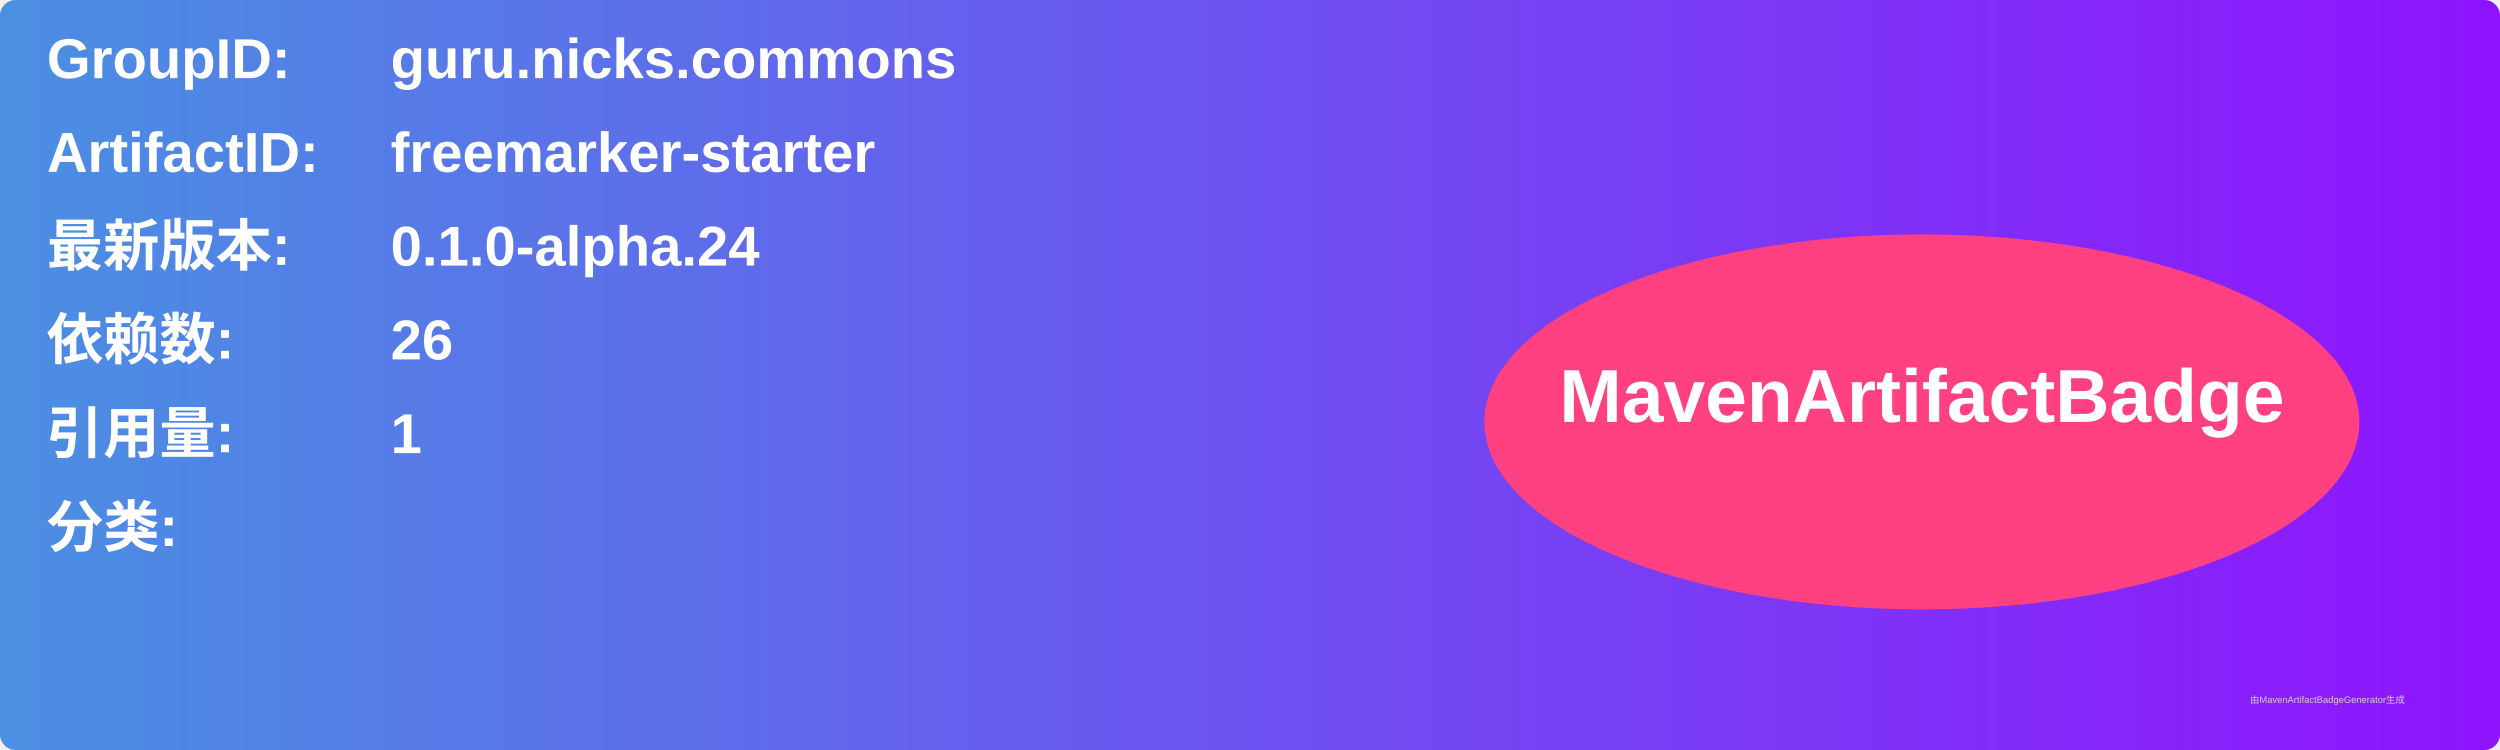
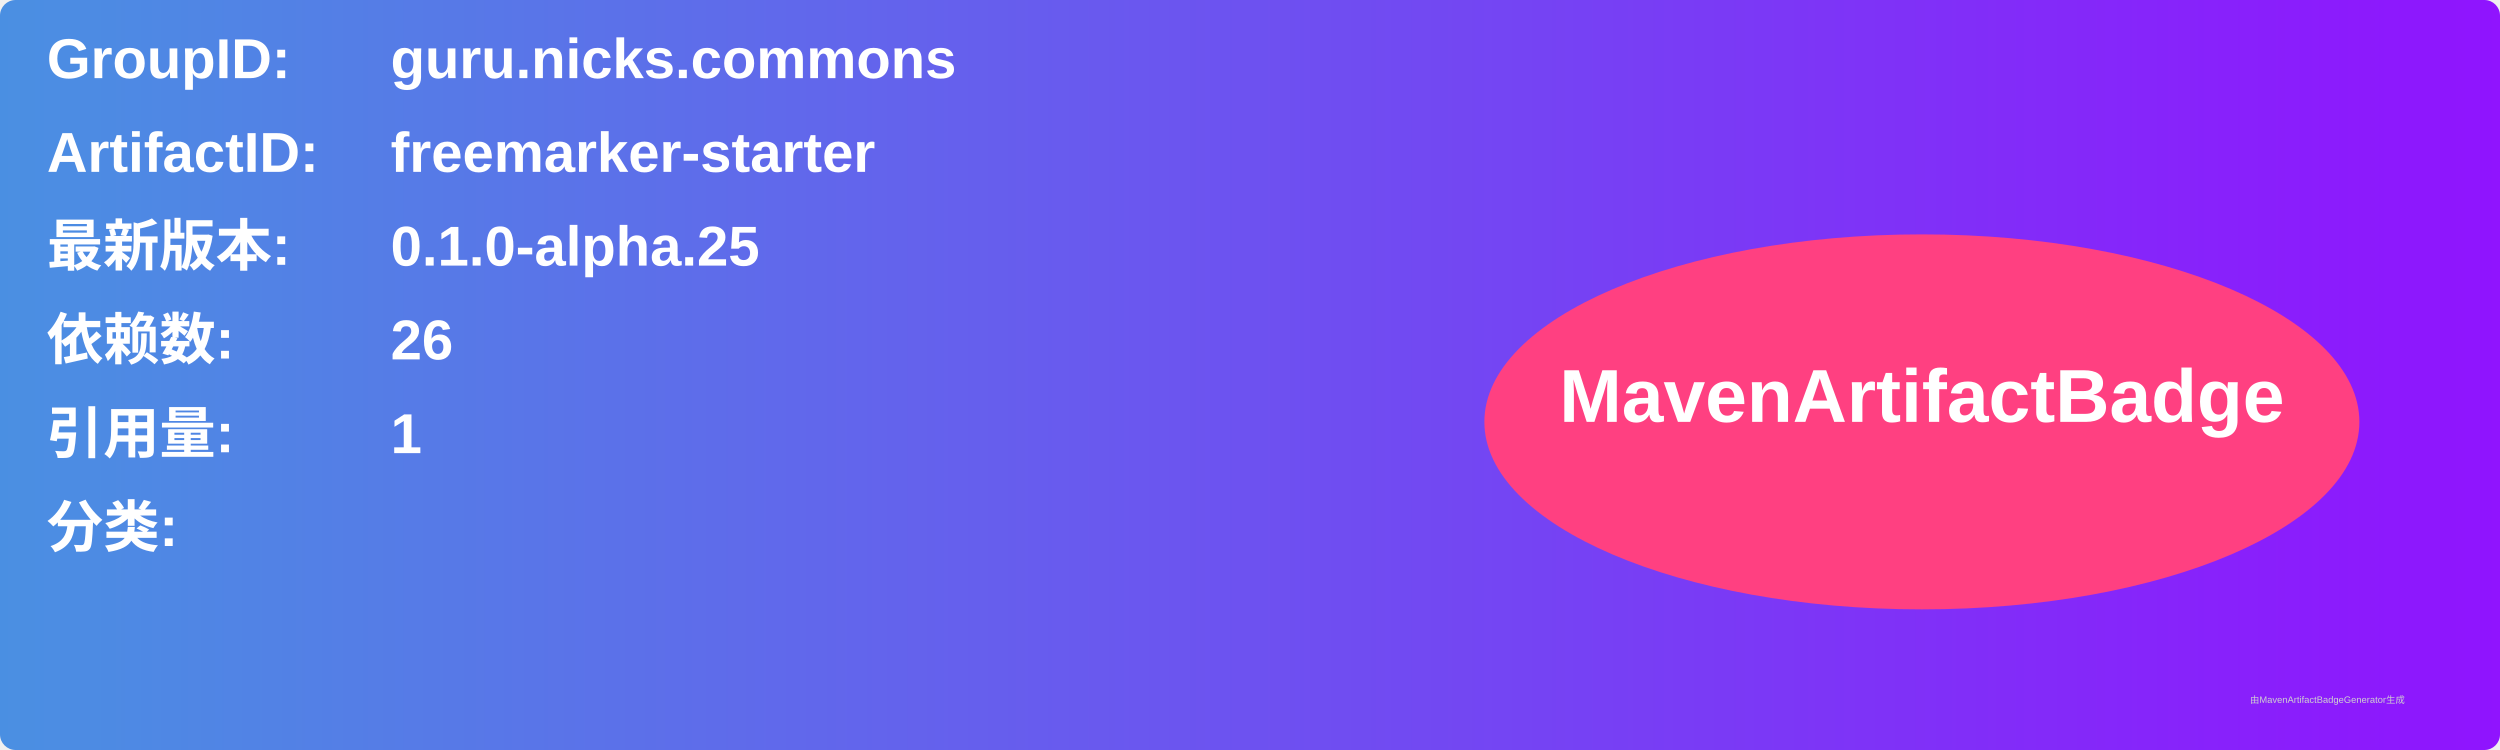
<svg xmlns="http://www.w3.org/2000/svg" width="800" height="240" viewBox="0 0 800 240">
  <linearGradient id="grad" x1="0%" y1="0%" x2="100%" y2="0%">
    <stop offset="0%" stop-color="#4a90e2" />
    <stop offset="100%" stop-color="#9013fe" />
  </linearGradient>
  <rect width="100%" height="100%" rx="5" ry="5" fill="url(#grad)" />
  <g transform="translate(15, 15)">
    <text x="0" y="10" font-family="Arial" font-size="18" fill="white" font-weight="bold" width="260">GroupID:</text>
    <text x="110" y="10" font-family="Arial" font-size="18" fill="white" font-weight="bold" width="460">guru.nicks.commons</text>
    <text x="0" y="40" font-family="Arial" font-size="18" fill="white" font-weight="bold" width="260">ArtifactID:</text>
    <text x="110" y="40" font-family="Arial" font-size="18" fill="white" font-weight="bold" width="460">freemarker-starter</text>
    <text x="0" y="70" font-family="Arial" font-size="18" fill="white" font-weight="bold">最新版本:</text>
    <text x="110" y="70" font-family="Arial" font-size="18" fill="white" font-weight="bold">
-       <tspan font-weight="bold">0.1.0-alpha.24</tspan>
+       <tspan font-weight="bold">0.1.0-alpha.25</tspan>
    </text>
    <text x="0" y="100" font-family="Arial" font-size="18" fill="white" font-weight="bold">依赖数: </text>
    <text x="110" y="100" font-family="Arial" font-size="18" fill="white">
      <tspan font-weight="bold">26</tspan>
    </text>
    <text x="0" y="130" font-family="Arial" font-size="18" fill="white" font-weight="bold">引用量: </text>
    <text x="110" y="130" font-family="Arial" font-size="18" fill="white">
      <tspan font-weight="bold">1</tspan>
    </text>
    <text x="0" y="160" font-family="Arial" font-size="18" fill="white" font-weight="bold">分类:</text>
    <text x="10" y="190" font-family="Arial" font-size="10" fill="white">
      <tspan font-weight="bold" />
    </text>
    <ellipse cx="600" cy="120" rx="140" ry="60" fill="#ff4081" />
    <text x="600" y="120" text-anchor="middle" font-family="Arial" font-size="24" fill="white" font-weight="bold">MavenArtifactBadge</text>
  </g>
  <text x="720" y="225" font-family="Arial" font-size="3" fill="#d0d0d0">由MavenArtifactBadgeGenerator生成</text>
</svg>
